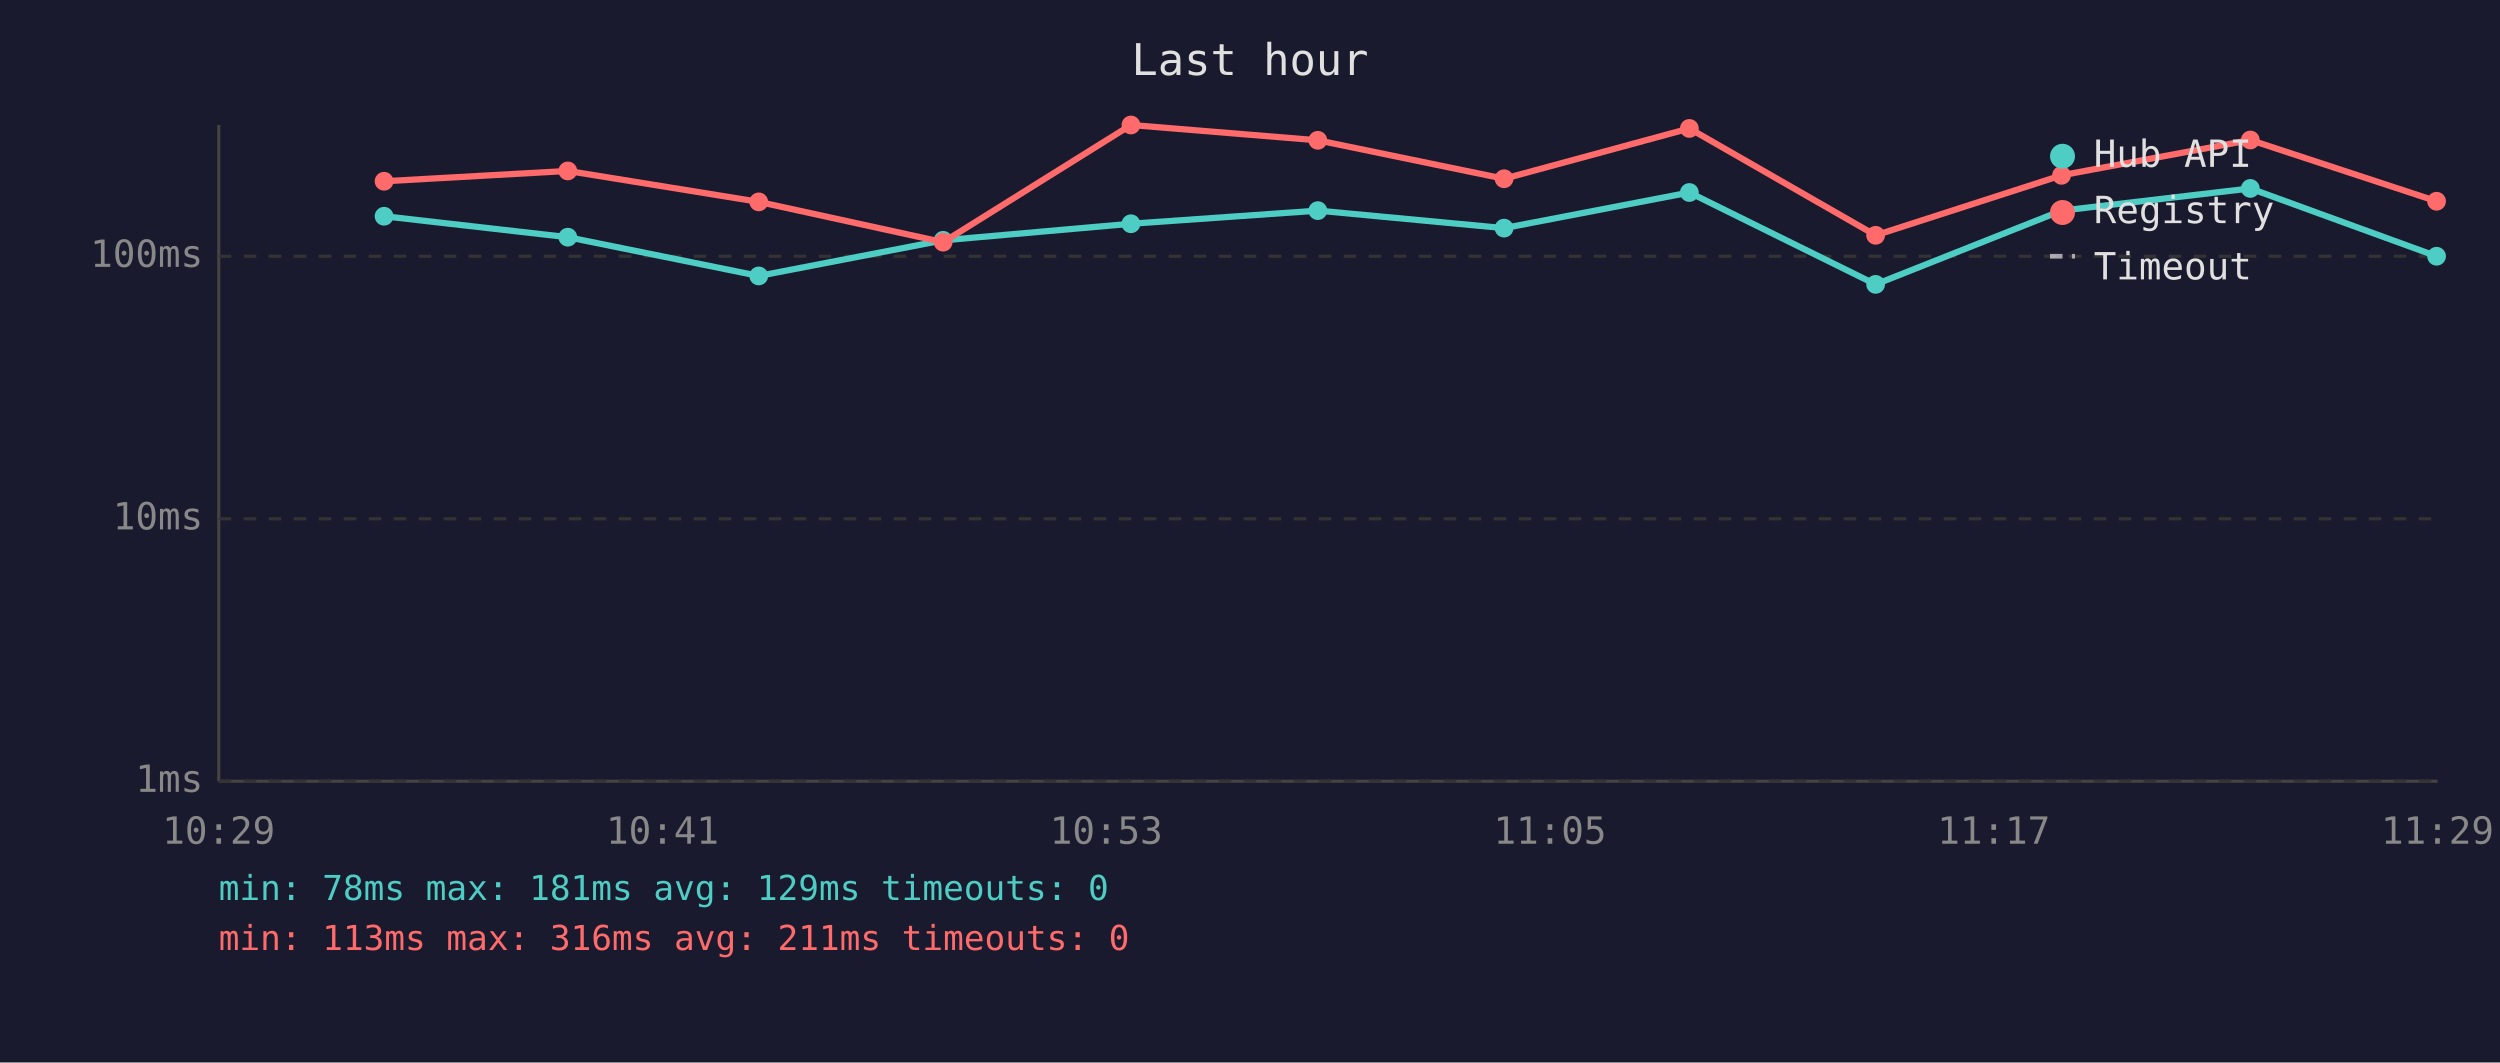
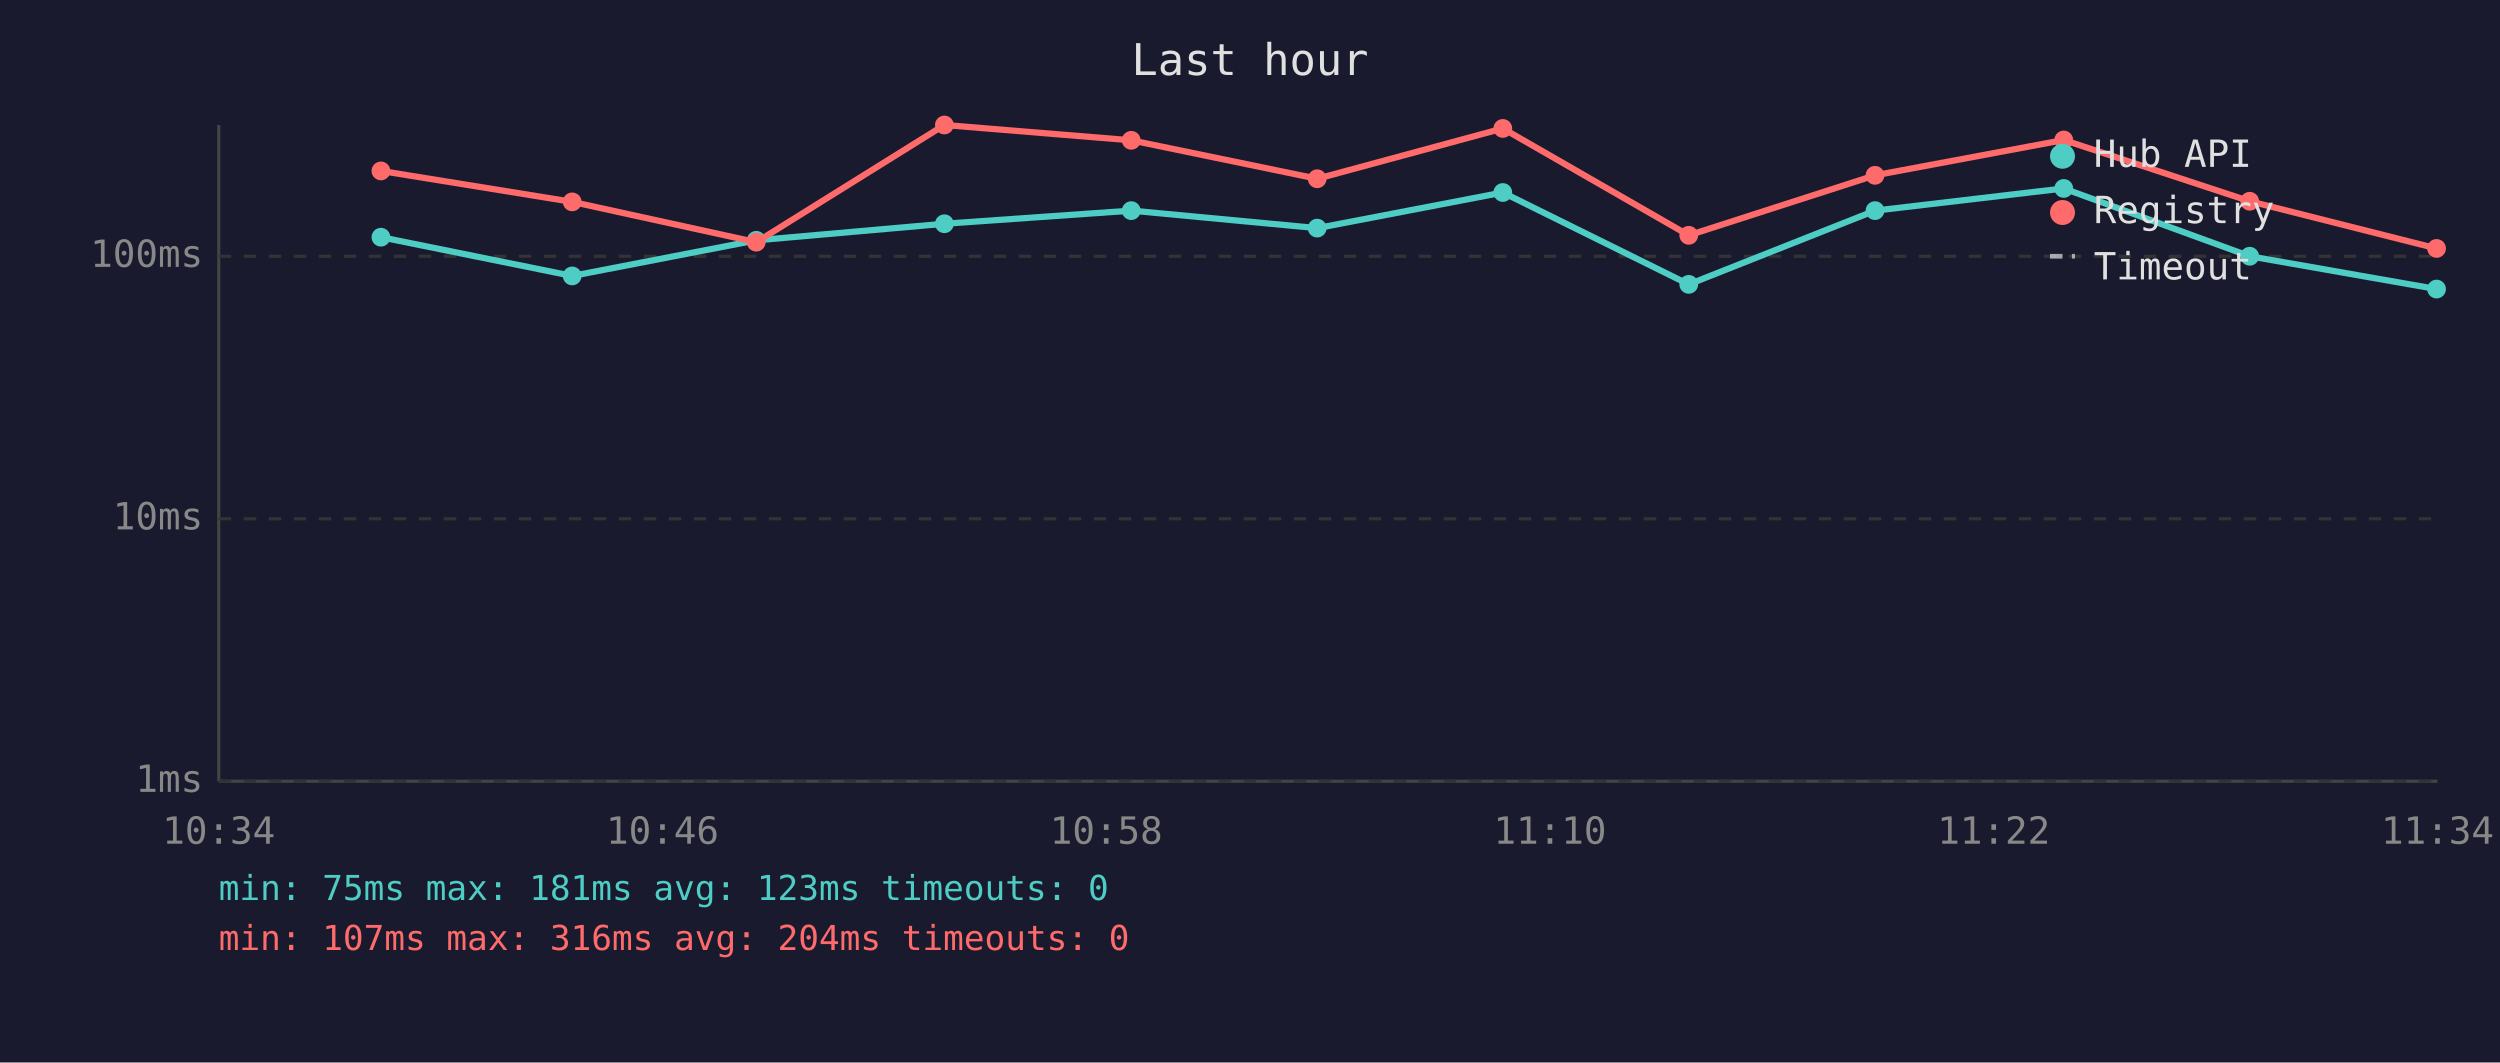
<svg xmlns="http://www.w3.org/2000/svg" viewBox="0 0 800 340" font-family="monospace" font-size="12">
  <rect width="800" height="340" fill="#1a1a2e" />
  <text x="400" y="24" fill="#e0e0e0" font-size="14" text-anchor="middle">Last hour</text>
  <line x1="70" y1="40" x2="70" y2="250" stroke="#444" stroke-width="1" />
  <line x1="70" y1="250" x2="780" y2="250" stroke="#444" stroke-width="1" />
  <line x1="70" y1="250" x2="780" y2="250" stroke="#333" stroke-width="1" stroke-dasharray="4" />
  <text x="65" y="250" fill="#888" text-anchor="end" dominant-baseline="middle">1ms</text>
  <line x1="70" y1="166" x2="780" y2="166" stroke="#333" stroke-width="1" stroke-dasharray="4" />
  <text x="65" y="166" fill="#888" text-anchor="end" dominant-baseline="middle">10ms</text>
  <line x1="70" y1="82" x2="780" y2="82" stroke="#333" stroke-width="1" stroke-dasharray="4" />
  <text x="65" y="82" fill="#888" text-anchor="end" dominant-baseline="middle">100ms</text>
-   <text x="70" y="270" fill="#888" text-anchor="middle">10:29</text>
-   <text x="212" y="270" fill="#888" text-anchor="middle">10:41</text>
-   <text x="354" y="270" fill="#888" text-anchor="middle">10:53</text>
-   <text x="496" y="270" fill="#888" text-anchor="middle">11:05</text>
-   <text x="638" y="270" fill="#888" text-anchor="middle">11:17</text>
-   <text x="780" y="270" fill="#888" text-anchor="middle">11:29</text>
-   <polyline points="122.9,69.2 181.7,75.9 242.8,88.3 301.8,76.9 361.9,71.6 421.7,67.4 481.3,73.0 540.6,61.6 600.2,91.0 659.7,67.4 720.1,60.3 779.7,82.0" fill="none" stroke="#4ecdc4" stroke-width="2" opacity="1" />
-   <circle cx="122.9" cy="69.2" r="3" fill="#4ecdc4" />
-   <circle cx="181.7" cy="75.9" r="3" fill="#4ecdc4" />
-   <circle cx="242.8" cy="88.3" r="3" fill="#4ecdc4" />
-   <circle cx="301.8" cy="76.9" r="3" fill="#4ecdc4" />
-   <circle cx="361.9" cy="71.6" r="3" fill="#4ecdc4" />
-   <circle cx="421.7" cy="67.4" r="3" fill="#4ecdc4" />
-   <circle cx="481.3" cy="73.0" r="3" fill="#4ecdc4" />
-   <circle cx="540.6" cy="61.6" r="3" fill="#4ecdc4" />
-   <circle cx="600.2" cy="91.0" r="3" fill="#4ecdc4" />
-   <circle cx="659.7" cy="67.4" r="3" fill="#4ecdc4" />
-   <circle cx="720.1" cy="60.3" r="3" fill="#4ecdc4" />
-   <circle cx="779.7" cy="82.0" r="3" fill="#4ecdc4" />
-   <polyline points="122.9,58.0 181.7,54.7 242.8,64.6 301.8,77.5 361.9,40.0 421.7,44.9 481.3,57.2 540.6,41.1 600.2,75.3 659.7,56.1 720.1,44.8 779.7,64.4" fill="none" stroke="#ff6b6b" stroke-width="2" opacity="1" />
-   <circle cx="122.9" cy="58.0" r="3" fill="#ff6b6b" />
-   <circle cx="181.7" cy="54.7" r="3" fill="#ff6b6b" />
-   <circle cx="242.8" cy="64.6" r="3" fill="#ff6b6b" />
-   <circle cx="301.8" cy="77.5" r="3" fill="#ff6b6b" />
-   <circle cx="361.9" cy="40.0" r="3" fill="#ff6b6b" />
-   <circle cx="421.7" cy="44.9" r="3" fill="#ff6b6b" />
-   <circle cx="481.3" cy="57.2" r="3" fill="#ff6b6b" />
-   <circle cx="540.6" cy="41.1" r="3" fill="#ff6b6b" />
-   <circle cx="600.2" cy="75.3" r="3" fill="#ff6b6b" />
-   <circle cx="659.7" cy="56.1" r="3" fill="#ff6b6b" />
-   <circle cx="720.1" cy="44.8" r="3" fill="#ff6b6b" />
-   <circle cx="779.7" cy="64.4" r="3" fill="#ff6b6b" />
+   <text x="70" y="270" fill="#888" text-anchor="middle">10:34</text>
+   <text x="212" y="270" fill="#888" text-anchor="middle">10:46</text>
+   <text x="354" y="270" fill="#888" text-anchor="middle">10:58</text>
+   <text x="496" y="270" fill="#888" text-anchor="middle">11:10</text>
+   <text x="638" y="270" fill="#888" text-anchor="middle">11:22</text>
+   <text x="780" y="270" fill="#888" text-anchor="middle">11:34</text>
+   <polyline points="121.9,75.9 183.1,88.3 242.0,76.9 302.2,71.6 362.0,67.4 421.5,73.0 480.9,61.6 540.4,91.0 600.0,67.4 660.4,60.3 719.9,82.0 779.7,92.5" fill="none" stroke="#4ecdc4" stroke-width="2" opacity="1" />
+   <circle cx="121.9" cy="75.9" r="3" fill="#4ecdc4" />
+   <circle cx="183.1" cy="88.3" r="3" fill="#4ecdc4" />
+   <circle cx="242.0" cy="76.9" r="3" fill="#4ecdc4" />
+   <circle cx="302.2" cy="71.6" r="3" fill="#4ecdc4" />
+   <circle cx="362.0" cy="67.4" r="3" fill="#4ecdc4" />
+   <circle cx="421.5" cy="73.0" r="3" fill="#4ecdc4" />
+   <circle cx="480.9" cy="61.6" r="3" fill="#4ecdc4" />
+   <circle cx="540.4" cy="91.0" r="3" fill="#4ecdc4" />
+   <circle cx="600.0" cy="67.4" r="3" fill="#4ecdc4" />
+   <circle cx="660.4" cy="60.3" r="3" fill="#4ecdc4" />
+   <circle cx="719.9" cy="82.0" r="3" fill="#4ecdc4" />
+   <circle cx="779.7" cy="92.5" r="3" fill="#4ecdc4" />
+   <polyline points="121.9,54.7 183.1,64.6 242.0,77.5 302.2,40.0 362.0,44.9 421.5,57.2 480.9,41.1 540.4,75.3 600.0,56.1 660.4,44.8 719.9,64.4 779.7,79.5" fill="none" stroke="#ff6b6b" stroke-width="2" opacity="1" />
+   <circle cx="121.9" cy="54.7" r="3" fill="#ff6b6b" />
+   <circle cx="183.1" cy="64.6" r="3" fill="#ff6b6b" />
+   <circle cx="242.0" cy="77.5" r="3" fill="#ff6b6b" />
+   <circle cx="302.2" cy="40.0" r="3" fill="#ff6b6b" />
+   <circle cx="362.0" cy="44.9" r="3" fill="#ff6b6b" />
+   <circle cx="421.5" cy="57.2" r="3" fill="#ff6b6b" />
+   <circle cx="480.9" cy="41.1" r="3" fill="#ff6b6b" />
+   <circle cx="540.4" cy="75.3" r="3" fill="#ff6b6b" />
+   <circle cx="600.0" cy="56.1" r="3" fill="#ff6b6b" />
+   <circle cx="660.4" cy="44.8" r="3" fill="#ff6b6b" />
+   <circle cx="719.9" cy="64.4" r="3" fill="#ff6b6b" />
+   <circle cx="779.7" cy="79.5" r="3" fill="#ff6b6b" />
  <circle cx="660" cy="50" r="4" fill="#4ecdc4" />
  <text x="670" y="50" fill="#e0e0e0" dominant-baseline="middle">Hub API</text>
  <circle cx="660" cy="68" r="4" fill="#ff6b6b" />
  <text x="670" y="68" fill="#e0e0e0" dominant-baseline="middle">Registry</text>
  <line x1="656" y1="82" x2="664" y2="82" stroke="#e0e0e0" stroke-width="1.5" stroke-dasharray="4,3" opacity="0.7" />
  <text x="670" y="86" fill="#e0e0e0" dominant-baseline="middle">Timeout</text>
-   <text x="70" y="288" fill="#4ecdc4" font-size="11">min: 78ms  max: 181ms  avg: 129ms  timeouts: 0</text>
-   <text x="70" y="304" fill="#ff6b6b" font-size="11">min: 113ms  max: 316ms  avg: 211ms  timeouts: 0</text>
+   <text x="70" y="288" fill="#4ecdc4" font-size="11">min: 75ms  max: 181ms  avg: 123ms  timeouts: 0</text>
+   <text x="70" y="304" fill="#ff6b6b" font-size="11">min: 107ms  max: 316ms  avg: 204ms  timeouts: 0</text>
</svg>
